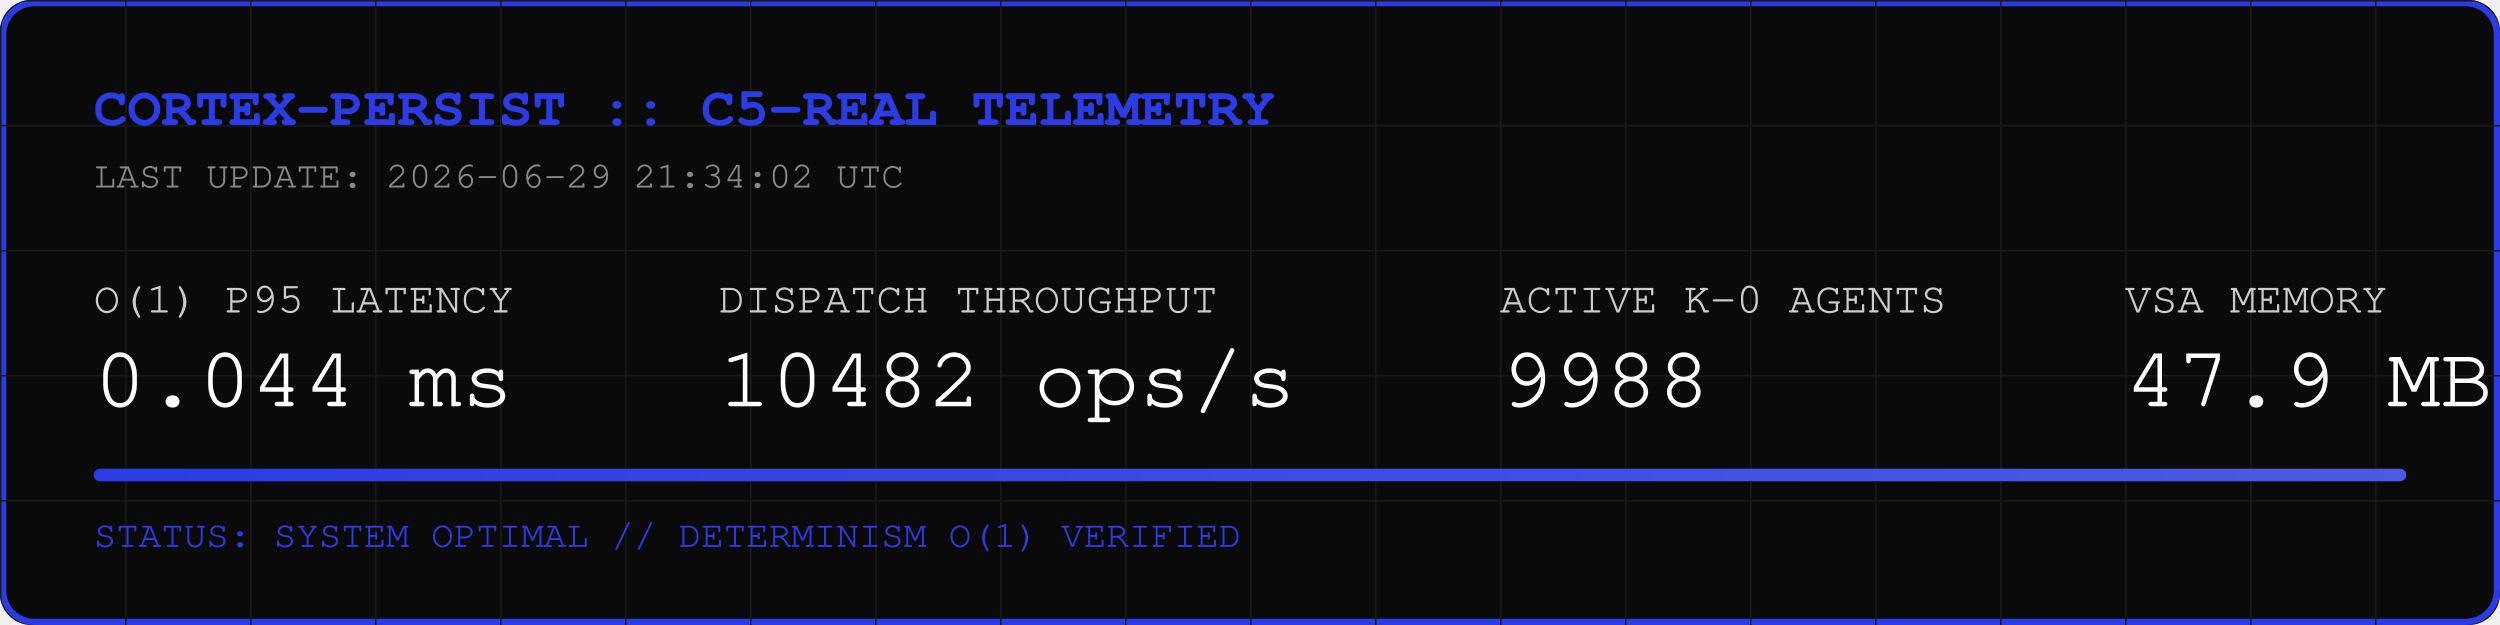
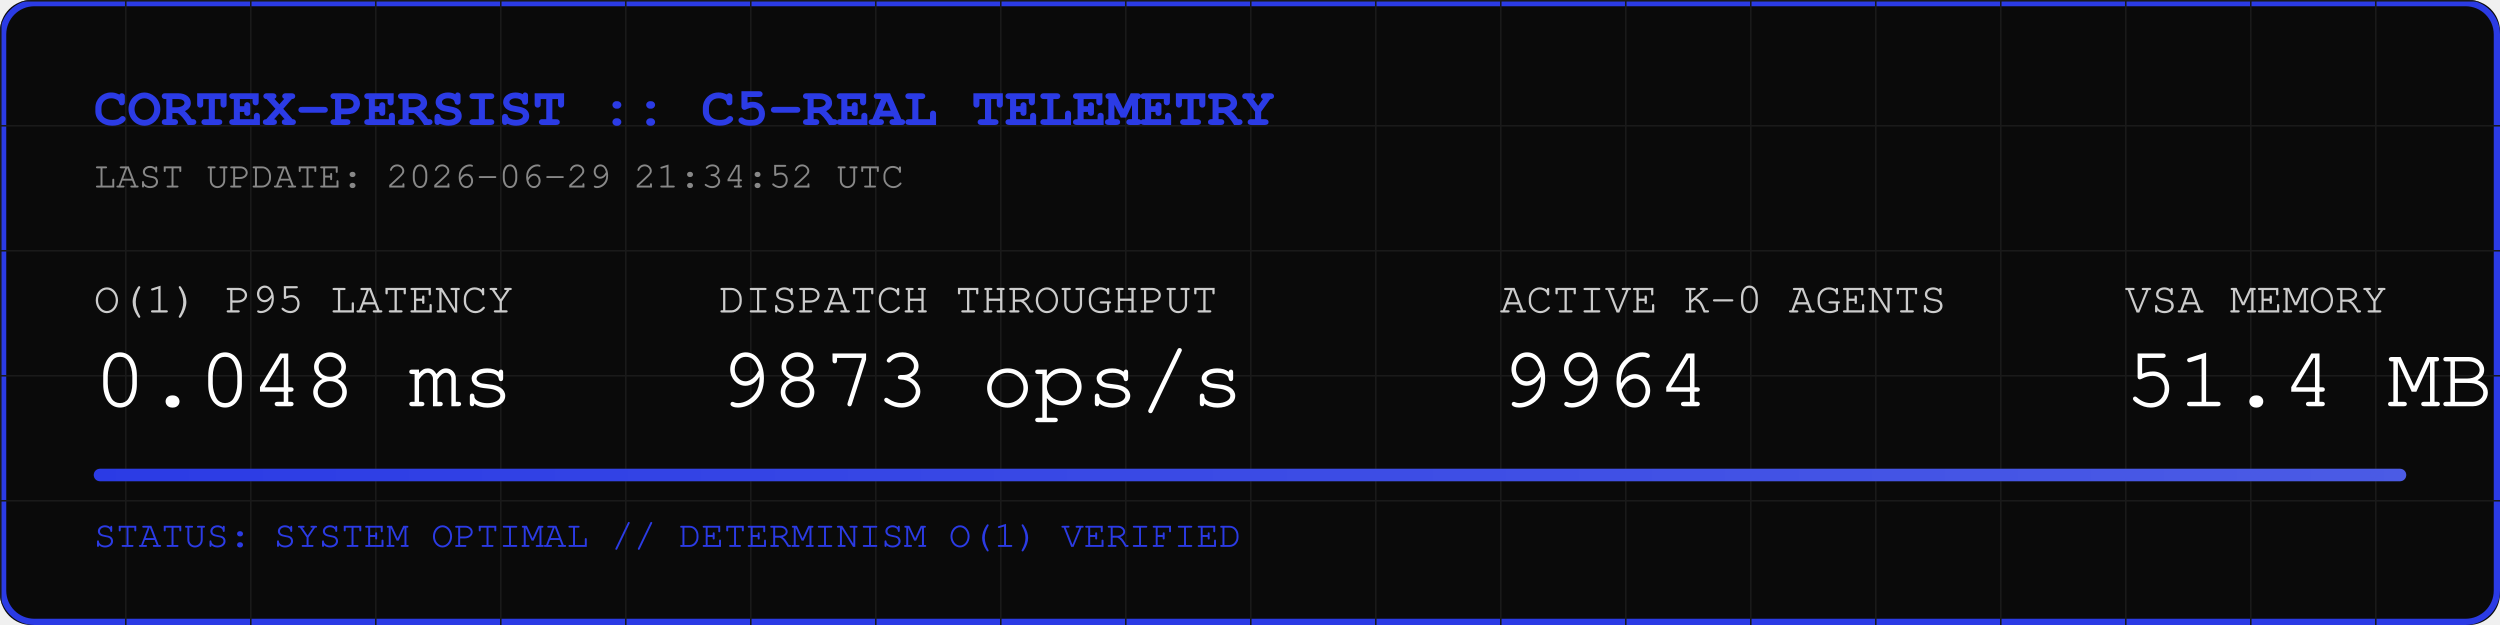
<svg xmlns="http://www.w3.org/2000/svg" width="800" height="200" viewBox="0 0 800 200">
  <rect width="800" height="200" fill="#0A0A0A" rx="10" />
  <rect width="798" height="198" x="1" y="1" fill="none" stroke="#2B3BE5" stroke-width="2" rx="10" />
  <defs>
    <pattern id="grid" width="40" height="40" patternUnits="userSpaceOnUse">
      <path d="M 40 0 L 0 0 0 40" fill="none" stroke="#1A1A1A" stroke-width="1" />
    </pattern>
    <linearGradient id="neon" x1="0%" y1="0%" x2="100%" y2="0%">
      <stop offset="0%" stop-color="#2B3BE5" />
      <stop offset="100%" stop-color="#4B5BE5" />
    </linearGradient>
  </defs>
  <rect width="800" height="200" fill="url(#grid)" rx="10" />
  <text x="30" y="40" font-family="Courier, monospace" font-size="18" fill="#2B3BE5" font-weight="bold">CORTEX-PERSIST :: C5-REAL TELEMETRY</text>
-   <text x="30" y="60" font-family="Courier, monospace" font-size="12" fill="#888888">LAST UPDATE: 2026-06-29 21:34:02 UTC</text>
+   <text x="30" y="60" font-family="Courier, monospace" font-size="12" fill="#888888">LAST UPDATE: 2026-06-29 21:34:52 UTC</text>
  <g transform="translate(30, 100)">
    <text x="0" y="0" font-family="Courier, monospace" font-size="14" fill="#CCCCCC">O(1) P95 LATENCY</text>
-     <text x="0" y="30" font-family="Courier, monospace" font-size="28" fill="#FFFFFF">0.044 ms</text>
+     <text x="0" y="30" font-family="Courier, monospace" font-size="28" fill="#FFFFFF">0.048 ms</text>
    <text x="200" y="0" font-family="Courier, monospace" font-size="14" fill="#CCCCCC">DISPATCH THROUGHPUT</text>
-     <text x="200" y="30" font-family="Courier, monospace" font-size="28" fill="#FFFFFF">10482 ops/s</text>
+     <text x="200" y="30" font-family="Courier, monospace" font-size="28" fill="#FFFFFF">9873 ops/s</text>
    <text x="450" y="0" font-family="Courier, monospace" font-size="14" fill="#CCCCCC">ACTIVE K-0 AGENTS</text>
-     <text x="450" y="30" font-family="Courier, monospace" font-size="28" fill="#FFFFFF">9988</text>
+     <text x="450" y="30" font-family="Courier, monospace" font-size="28" fill="#FFFFFF">9964</text>
    <text x="650" y="0" font-family="Courier, monospace" font-size="14" fill="#CCCCCC">VSA MEMORY</text>
-     <text x="650" y="30" font-family="Courier, monospace" font-size="28" fill="#FFFFFF">47.9 MB</text>
+     <text x="650" y="30" font-family="Courier, monospace" font-size="28" fill="#FFFFFF">51.4 MB</text>
  </g>
  <rect x="30" y="150" width="740" height="4" fill="#1A1A1A" rx="2" />
  <rect x="30" y="150" width="740" height="4" fill="url(#neon)" rx="2" />
  <text x="30" y="175" font-family="Courier, monospace" font-size="12" fill="#2B3BE5">STATUS: SYSTEM OPTIMAL // DETERMINISM O(1) VERIFIED</text>
</svg>
